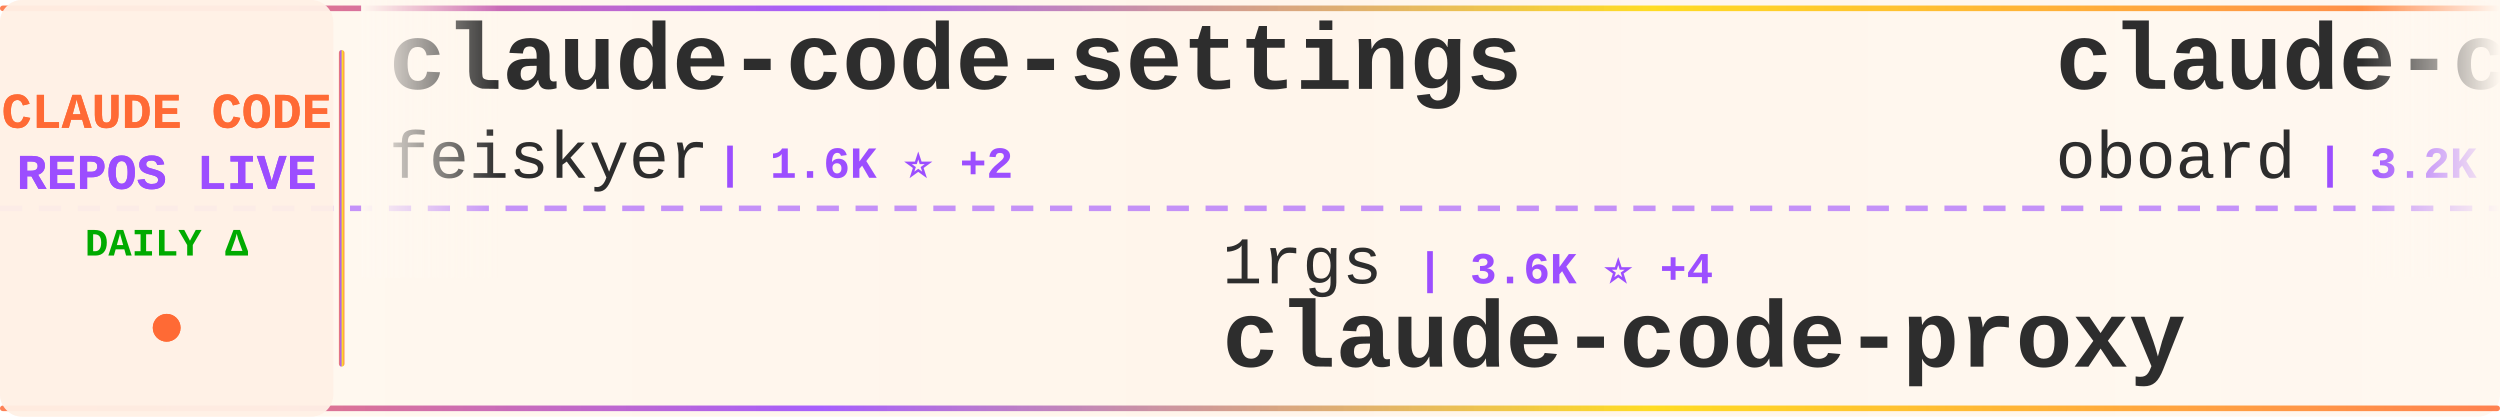
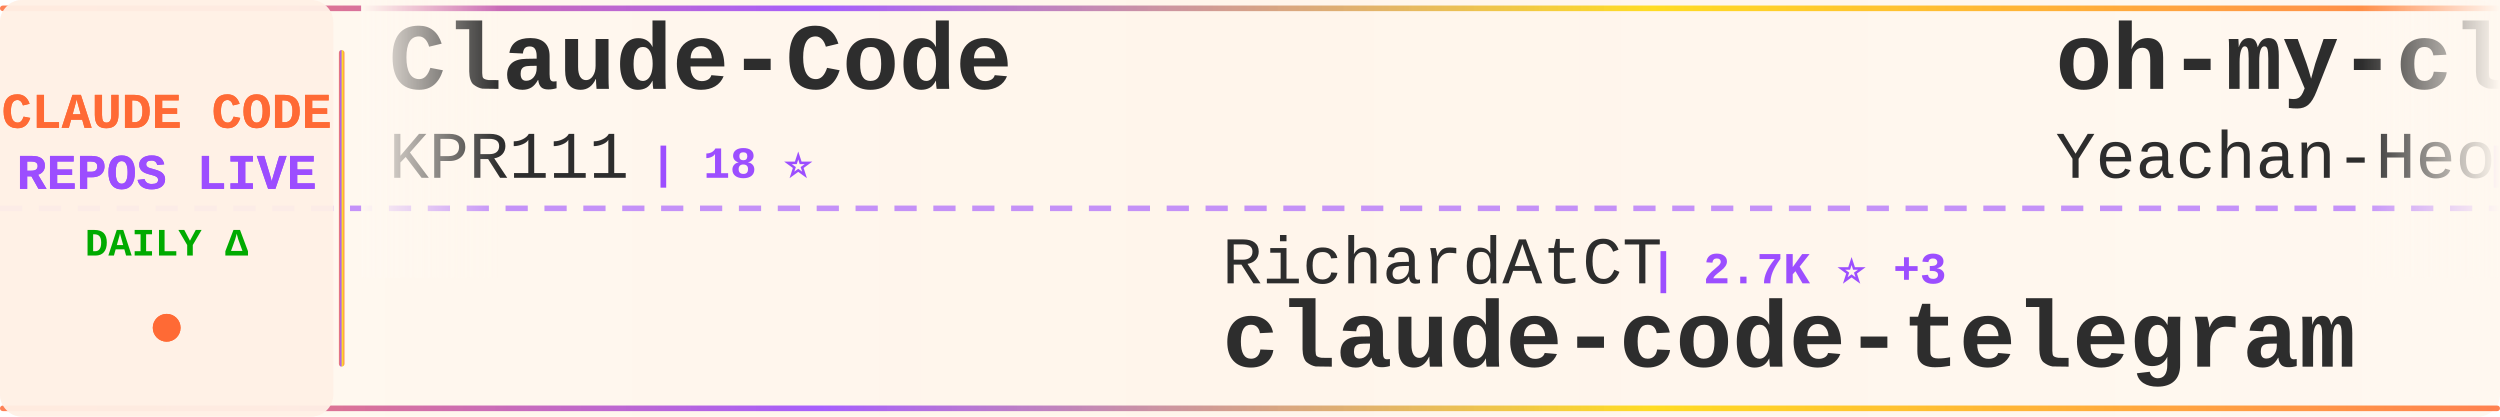
<svg xmlns="http://www.w3.org/2000/svg" width="900" height="150">
  <defs>
    <linearGradient id="tickerBg" x1="0%" y1="0%" x2="100%" y2="0%">
      <stop offset="0%" style="stop-color:#fff8f0;stop-opacity:0.98" />
      <stop offset="50%" style="stop-color:#fff5eb;stop-opacity:1" />
      <stop offset="100%" style="stop-color:#fff8f0;stop-opacity:0.98" />
    </linearGradient>
    <linearGradient id="borderGrad" x1="0%" y1="0%" x2="100%" y2="0%">
      <stop offset="0%" style="stop-color:#FF6B35;stop-opacity:0.85">
        <animate attributeName="stop-opacity" values="0.85;1;0.85" dur="2s" repeatCount="indefinite" />
      </stop>
      <stop offset="33%" style="stop-color:#9C4EFF;stop-opacity:0.9">
        <animate attributeName="stop-opacity" values="0.9;1;0.9" dur="2.2s" repeatCount="indefinite" />
      </stop>
      <stop offset="66%" style="stop-color:#FFD700;stop-opacity:0.85">
        <animate attributeName="stop-opacity" values="0.85;1;0.85" dur="1.8s" repeatCount="indefinite" />
      </stop>
      <stop offset="100%" style="stop-color:#FF6B35;stop-opacity:0.85">
        <animate attributeName="stop-opacity" values="0.85;1;0.85" dur="2s" repeatCount="indefinite" />
      </stop>
    </linearGradient>
    <filter id="textGlow">
      <feGaussianBlur stdDeviation="0.15" result="coloredBlur" />
      <feMerge>
        <feMergeNode in="coloredBlur" />
        <feMergeNode in="SourceGraphic" />
      </feMerge>
    </filter>
    <filter id="metricGlow">
      <feGaussianBlur stdDeviation="0.2" result="coloredBlur" />
      <feMerge>
        <feMergeNode in="coloredBlur" />
        <feMergeNode in="SourceGraphic" />
      </feMerge>
    </filter>
    <linearGradient id="leftFade" x1="0%" y1="0%" x2="100%" y2="0%">
      <stop offset="0%" style="stop-color:#fff8f0;stop-opacity:1" />
      <stop offset="100%" style="stop-color:#fff8f0;stop-opacity:0" />
    </linearGradient>
    <linearGradient id="rightFade" x1="0%" y1="0%" x2="100%" y2="0%">
      <stop offset="0%" style="stop-color:#fff8f0;stop-opacity:0" />
      <stop offset="100%" style="stop-color:#fff8f0;stop-opacity:1" />
    </linearGradient>
  </defs>
  <rect width="900" height="150" fill="url(#tickerBg)" rx="8" />
  <rect x="0" y="2" width="900" height="2" fill="url(#borderGrad)" rx="1" />
  <rect x="0" y="146" width="900" height="2" fill="url(#borderGrad)" rx="1" />
  <line x1="0" y1="75" x2="900" y2="75" stroke="#9C4EFF" stroke-width="2" stroke-dasharray="8 6" opacity="0.6" />
  <rect x="0" y="0" width="120" height="150" fill="#fff0e6" opacity="0.95" rx="8" />
  <text x="60" y="46" font-family="'Courier New', monospace" font-size="18" font-weight="bold" fill="#FF6B35" text-anchor="middle" filter="url(#textGlow)">
    CLAUDE CODE
  </text>
  <text x="60" y="68" font-family="'Courier New', monospace" font-size="18" font-weight="bold" fill="#9C4EFF" text-anchor="middle" filter="url(#textGlow)">
    REPOS LIVE
  </text>
  <text x="60" y="92" font-family="'Courier New', monospace" font-size="14" font-weight="bold" fill="#00aa00" text-anchor="middle">
    DAILY Δ
  </text>
  <circle cx="60" cy="118" r="5" fill="#FF6B35" filter="url(#metricGlow)">
    <animate attributeName="r" values="4;6;4" dur="1.5s" repeatCount="indefinite" />
    <animate attributeName="opacity" values="0.6;1;0.6" dur="1.5s" repeatCount="indefinite" />
  </circle>
  <rect x="122" y="18" width="2" height="114" fill="url(#borderGrad)" rx="1" />
  <clipPath id="tickerClip">
    <rect x="130" y="0" width="770" height="150" />
  </clipPath>
  <g clip-path="url(#tickerClip)">
    <g id="tickerItems">
      <animateTransform attributeName="transform" attributeType="XML" type="translate" from="0 0" to="-3000 0" dur="54s" repeatCount="indefinite" />
      <g transform="translate(0, 0)">
-         <text x="140" y="32" font-family="'Courier New', monospace" font-size="34" font-weight="bold" fill="#2d2d2d">claude-code-settings</text>
-         <text x="140" y="64" font-family="'Courier New', monospace" font-size="24" font-weight="normal" fill="#2d2d2d" opacity="1.0">feiskyer</text>
-         <text x="258" y="64" font-family="'Courier New', monospace" font-size="16" font-weight="bold" fill="#9C4EFF"> | 1.6K ⭐ +2</text>
+         <text x="140" y="32" font-family="'Courier New', monospace" font-size="34" font-weight="bold" fill="#2d2d2d">Claude-Code</text>
+         <text x="140" y="64" font-family="'Courier New', monospace" font-size="24" font-weight="normal" fill="#2d2d2d" opacity="1.0">KPR111</text>
+         <text x="234" y="64" font-family="'Courier New', monospace" font-size="16" font-weight="bold" fill="#9C4EFF"> | 18 ⭐</text>
      </g>
      <g transform="translate(300, 0)">
-         <text x="140" y="102" font-family="'Courier New', monospace" font-size="24" font-weight="normal" fill="#2d2d2d" opacity="1.0">1rgs</text>
-         <text x="210" y="102" font-family="'Courier New', monospace" font-size="16" font-weight="bold" fill="#9C4EFF"> | 3.6K ⭐ +4</text>
-         <text x="140" y="132" font-family="'Courier New', monospace" font-size="34" font-weight="bold" fill="#2d2d2d">claude-code-proxy</text>
+         <text x="140" y="102" font-family="'Courier New', monospace" font-size="24" font-weight="normal" fill="#2d2d2d" opacity="1.0">RichardAtCT</text>
+         <text x="294" y="102" font-family="'Courier New', monospace" font-size="16" font-weight="bold" fill="#9C4EFF"> | 2.7K ⭐ +3</text>
+         <text x="140" y="132" font-family="'Courier New', monospace" font-size="34" font-weight="bold" fill="#2d2d2d">claude-code-telegram</text>
      </g>
      <g transform="translate(600, 0)">
-         <text x="140" y="32" font-family="'Courier New', monospace" font-size="34" font-weight="bold" fill="#2d2d2d">claude-code-rev</text>
-         <text x="140" y="64" font-family="'Courier New', monospace" font-size="24" font-weight="normal" fill="#2d2d2d" opacity="1.0">oboard</text>
-         <text x="234" y="64" font-family="'Courier New', monospace" font-size="16" font-weight="bold" fill="#9C4EFF"> | 3.2K ⭐ +1</text>
+         <text x="140" y="32" font-family="'Courier New', monospace" font-size="34" font-weight="bold" fill="#2d2d2d">oh-my-claudecode</text>
+         <text x="140" y="64" font-family="'Courier New', monospace" font-size="24" font-weight="normal" fill="#2d2d2d" opacity="1.0">Yeachan-Heo</text>
+         <text x="294" y="64" font-family="'Courier New', monospace" font-size="16" font-weight="bold" fill="#9C4EFF"> | 36.6K ⭐ +51</text>
      </g>
      <g transform="translate(900, 0)">
-         <text x="140" y="102" font-family="'Courier New', monospace" font-size="24" font-weight="normal" fill="#2d2d2d" opacity="1.0">Hyper66666</text>
-         <text x="282" y="102" font-family="'Courier New', monospace" font-size="16" font-weight="bold" fill="#9C4EFF"> | 215 ⭐</text>
-         <text x="140" y="132" font-family="'Courier New', monospace" font-size="34" font-weight="bold" fill="#2d2d2d">claude-code-sourcemap</text>
+         <text x="140" y="102" font-family="'Courier New', monospace" font-size="24" font-weight="normal" fill="#2d2d2d" opacity="1.0">huangjia2019</text>
+         <text x="306" y="102" font-family="'Courier New', monospace" font-size="16" font-weight="bold" fill="#9C4EFF"> | 856 ⭐ +4</text>
+         <text x="140" y="132" font-family="'Courier New', monospace" font-size="34" font-weight="bold" fill="#2d2d2d">claude-code-engineering</text>
      </g>
      <g transform="translate(1200, 0)">
-         <text x="140" y="32" font-family="'Courier New', monospace" font-size="34" font-weight="bold" fill="#2d2d2d">sc-claude-code-files</text>
-         <text x="140" y="64" font-family="'Courier New', monospace" font-size="24" font-weight="normal" fill="#2d2d2d" opacity="1.0">https-deeplearning-ai</text>
-         <text x="414" y="64" font-family="'Courier New', monospace" font-size="16" font-weight="bold" fill="#9C4EFF"> | 531 ⭐</text>
+         <text x="140" y="32" font-family="'Courier New', monospace" font-size="34" font-weight="bold" fill="#2d2d2d">claude-howto</text>
+         <text x="140" y="64" font-family="'Courier New', monospace" font-size="24" font-weight="normal" fill="#2d2d2d" opacity="1.0">luongnv89</text>
+         <text x="270" y="64" font-family="'Courier New', monospace" font-size="16" font-weight="bold" fill="#9C4EFF"> | 37.5K ⭐ +84</text>
      </g>
      <g transform="translate(1500, 0)">
-         <text x="140" y="102" font-family="'Courier New', monospace" font-size="24" font-weight="normal" fill="#2d2d2d" opacity="1.0">Chachamaru127</text>
-         <text x="318" y="102" font-family="'Courier New', monospace" font-size="16" font-weight="bold" fill="#9C4EFF"> | 2.8K ⭐ +16</text>
-         <text x="140" y="132" font-family="'Courier New', monospace" font-size="34" font-weight="bold" fill="#2d2d2d">claude-code-harness</text>
+         <text x="140" y="102" font-family="'Courier New', monospace" font-size="24" font-weight="normal" fill="#2d2d2d" opacity="1.0">diet103</text>
+         <text x="246" y="102" font-family="'Courier New', monospace" font-size="16" font-weight="bold" fill="#9C4EFF"> | 9.7K ⭐ +4</text>
+         <text x="140" y="132" font-family="'Courier New', monospace" font-size="34" font-weight="bold" fill="#2d2d2d">claude-code-infrastructu...</text>
      </g>
      <g transform="translate(1800, 0)">
-         <text x="140" y="32" font-family="'Courier New', monospace" font-size="34" font-weight="bold" fill="#2d2d2d">claude-code-source-code</text>
-         <text x="140" y="64" font-family="'Courier New', monospace" font-size="24" font-weight="normal" fill="#2d2d2d" opacity="1.0">777genius</text>
-         <text x="270" y="64" font-family="'Courier New', monospace" font-size="16" font-weight="bold" fill="#9C4EFF"> | 915 ⭐</text>
+         <text x="140" y="32" font-family="'Courier New', monospace" font-size="34" font-weight="bold" fill="#2d2d2d">claude-code-base-action</text>
+         <text x="140" y="64" font-family="'Courier New', monospace" font-size="24" font-weight="normal" fill="#2d2d2d" opacity="1.0">anthropics</text>
+         <text x="282" y="64" font-family="'Courier New', monospace" font-size="16" font-weight="bold" fill="#9C4EFF"> | 882 ⭐ +1</text>
      </g>
      <g transform="translate(2100, 0)">
-         <text x="140" y="102" font-family="'Courier New', monospace" font-size="24" font-weight="normal" fill="#2d2d2d" opacity="1.0">zstmfhy</text>
-         <text x="246" y="102" font-family="'Courier New', monospace" font-size="16" font-weight="bold" fill="#9C4EFF"> | 190 ⭐</text>
-         <text x="140" y="132" font-family="'Courier New', monospace" font-size="34" font-weight="bold" fill="#2d2d2d">Claude-code</text>
+         <text x="140" y="102" font-family="'Courier New', monospace" font-size="24" font-weight="normal" fill="#2d2d2d" opacity="1.0">Windy3f3f3f3f</text>
+         <text x="318" y="102" font-family="'Courier New', monospace" font-size="16" font-weight="bold" fill="#9C4EFF"> | 2.7K ⭐ +9</text>
+         <text x="140" y="132" font-family="'Courier New', monospace" font-size="34" font-weight="bold" fill="#2d2d2d">how-claude-code-works</text>
      </g>
      <g transform="translate(2400, 0)">
-         <text x="140" y="32" font-family="'Courier New', monospace" font-size="34" font-weight="bold" fill="#2d2d2d">ClaudeCode</text>
-         <text x="140" y="64" font-family="'Courier New', monospace" font-size="24" font-weight="normal" fill="#2d2d2d" opacity="1.0">guanshan</text>
-         <text x="258" y="64" font-family="'Courier New', monospace" font-size="16" font-weight="bold" fill="#9C4EFF"> | 60 ⭐</text>
+         <text x="140" y="32" font-family="'Courier New', monospace" font-size="34" font-weight="bold" fill="#2d2d2d">claude-code-sourcemap</text>
+         <text x="140" y="64" font-family="'Courier New', monospace" font-size="24" font-weight="normal" fill="#2d2d2d" opacity="1.0">ChinaSiro</text>
+         <text x="270" y="64" font-family="'Courier New', monospace" font-size="16" font-weight="bold" fill="#9C4EFF"> | 9.4K ⭐ +4</text>
      </g>
      <g transform="translate(2700, 0)">
-         <text x="140" y="102" font-family="'Courier New', monospace" font-size="24" font-weight="normal" fill="#2d2d2d" opacity="1.0">fuergaosi233</text>
-         <text x="306" y="102" font-family="'Courier New', monospace" font-size="16" font-weight="bold" fill="#9C4EFF"> | 2.7K ⭐ +3</text>
-         <text x="140" y="132" font-family="'Courier New', monospace" font-size="34" font-weight="bold" fill="#2d2d2d">claude-code-proxy</text>
+         <text x="140" y="102" font-family="'Courier New', monospace" font-size="24" font-weight="normal" fill="#2d2d2d" opacity="1.0">shanraisshan</text>
+         <text x="306" y="102" font-family="'Courier New', monospace" font-size="16" font-weight="bold" fill="#9C4EFF"> | 58.3K ⭐ +166</text>
+         <text x="140" y="132" font-family="'Courier New', monospace" font-size="34" font-weight="bold" fill="#2d2d2d">claude-code-best-practic...</text>
      </g>
      <g transform="translate(3000, 0)">
-         <text x="140" y="32" font-family="'Courier New', monospace" font-size="34" font-weight="bold" fill="#2d2d2d">claude-code-settings</text>
-         <text x="140" y="64" font-family="'Courier New', monospace" font-size="24" font-weight="normal" fill="#2d2d2d" opacity="1.0">feiskyer</text>
-         <text x="258" y="64" font-family="'Courier New', monospace" font-size="16" font-weight="bold" fill="#9C4EFF"> | 1.6K ⭐ +2</text>
+         <text x="140" y="32" font-family="'Courier New', monospace" font-size="34" font-weight="bold" fill="#2d2d2d">Claude-Code</text>
+         <text x="140" y="64" font-family="'Courier New', monospace" font-size="24" font-weight="normal" fill="#2d2d2d" opacity="1.0">KPR111</text>
+         <text x="234" y="64" font-family="'Courier New', monospace" font-size="16" font-weight="bold" fill="#9C4EFF"> | 18 ⭐</text>
      </g>
      <g transform="translate(3300, 0)">
-         <text x="140" y="102" font-family="'Courier New', monospace" font-size="24" font-weight="normal" fill="#2d2d2d" opacity="1.0">1rgs</text>
-         <text x="210" y="102" font-family="'Courier New', monospace" font-size="16" font-weight="bold" fill="#9C4EFF"> | 3.6K ⭐ +4</text>
-         <text x="140" y="132" font-family="'Courier New', monospace" font-size="34" font-weight="bold" fill="#2d2d2d">claude-code-proxy</text>
+         <text x="140" y="102" font-family="'Courier New', monospace" font-size="24" font-weight="normal" fill="#2d2d2d" opacity="1.0">RichardAtCT</text>
+         <text x="294" y="102" font-family="'Courier New', monospace" font-size="16" font-weight="bold" fill="#9C4EFF"> | 2.7K ⭐ +3</text>
+         <text x="140" y="132" font-family="'Courier New', monospace" font-size="34" font-weight="bold" fill="#2d2d2d">claude-code-telegram</text>
      </g>
      <g transform="translate(3600, 0)">
-         <text x="140" y="32" font-family="'Courier New', monospace" font-size="34" font-weight="bold" fill="#2d2d2d">claude-code-rev</text>
-         <text x="140" y="64" font-family="'Courier New', monospace" font-size="24" font-weight="normal" fill="#2d2d2d" opacity="1.0">oboard</text>
-         <text x="234" y="64" font-family="'Courier New', monospace" font-size="16" font-weight="bold" fill="#9C4EFF"> | 3.2K ⭐ +1</text>
+         <text x="140" y="32" font-family="'Courier New', monospace" font-size="34" font-weight="bold" fill="#2d2d2d">oh-my-claudecode</text>
+         <text x="140" y="64" font-family="'Courier New', monospace" font-size="24" font-weight="normal" fill="#2d2d2d" opacity="1.0">Yeachan-Heo</text>
+         <text x="294" y="64" font-family="'Courier New', monospace" font-size="16" font-weight="bold" fill="#9C4EFF"> | 36.6K ⭐ +51</text>
      </g>
      <g transform="translate(3900, 0)">
-         <text x="140" y="102" font-family="'Courier New', monospace" font-size="24" font-weight="normal" fill="#2d2d2d" opacity="1.0">Hyper66666</text>
-         <text x="282" y="102" font-family="'Courier New', monospace" font-size="16" font-weight="bold" fill="#9C4EFF"> | 215 ⭐</text>
-         <text x="140" y="132" font-family="'Courier New', monospace" font-size="34" font-weight="bold" fill="#2d2d2d">claude-code-sourcemap</text>
+         <text x="140" y="102" font-family="'Courier New', monospace" font-size="24" font-weight="normal" fill="#2d2d2d" opacity="1.0">huangjia2019</text>
+         <text x="306" y="102" font-family="'Courier New', monospace" font-size="16" font-weight="bold" fill="#9C4EFF"> | 856 ⭐ +4</text>
+         <text x="140" y="132" font-family="'Courier New', monospace" font-size="34" font-weight="bold" fill="#2d2d2d">claude-code-engineering</text>
      </g>
    </g>
  </g>
  <rect x="130" y="0" width="50" height="100" fill="url(#leftFade)" />
  <rect x="850" y="0" width="50" height="100" fill="url(#rightFade)" />
</svg>
